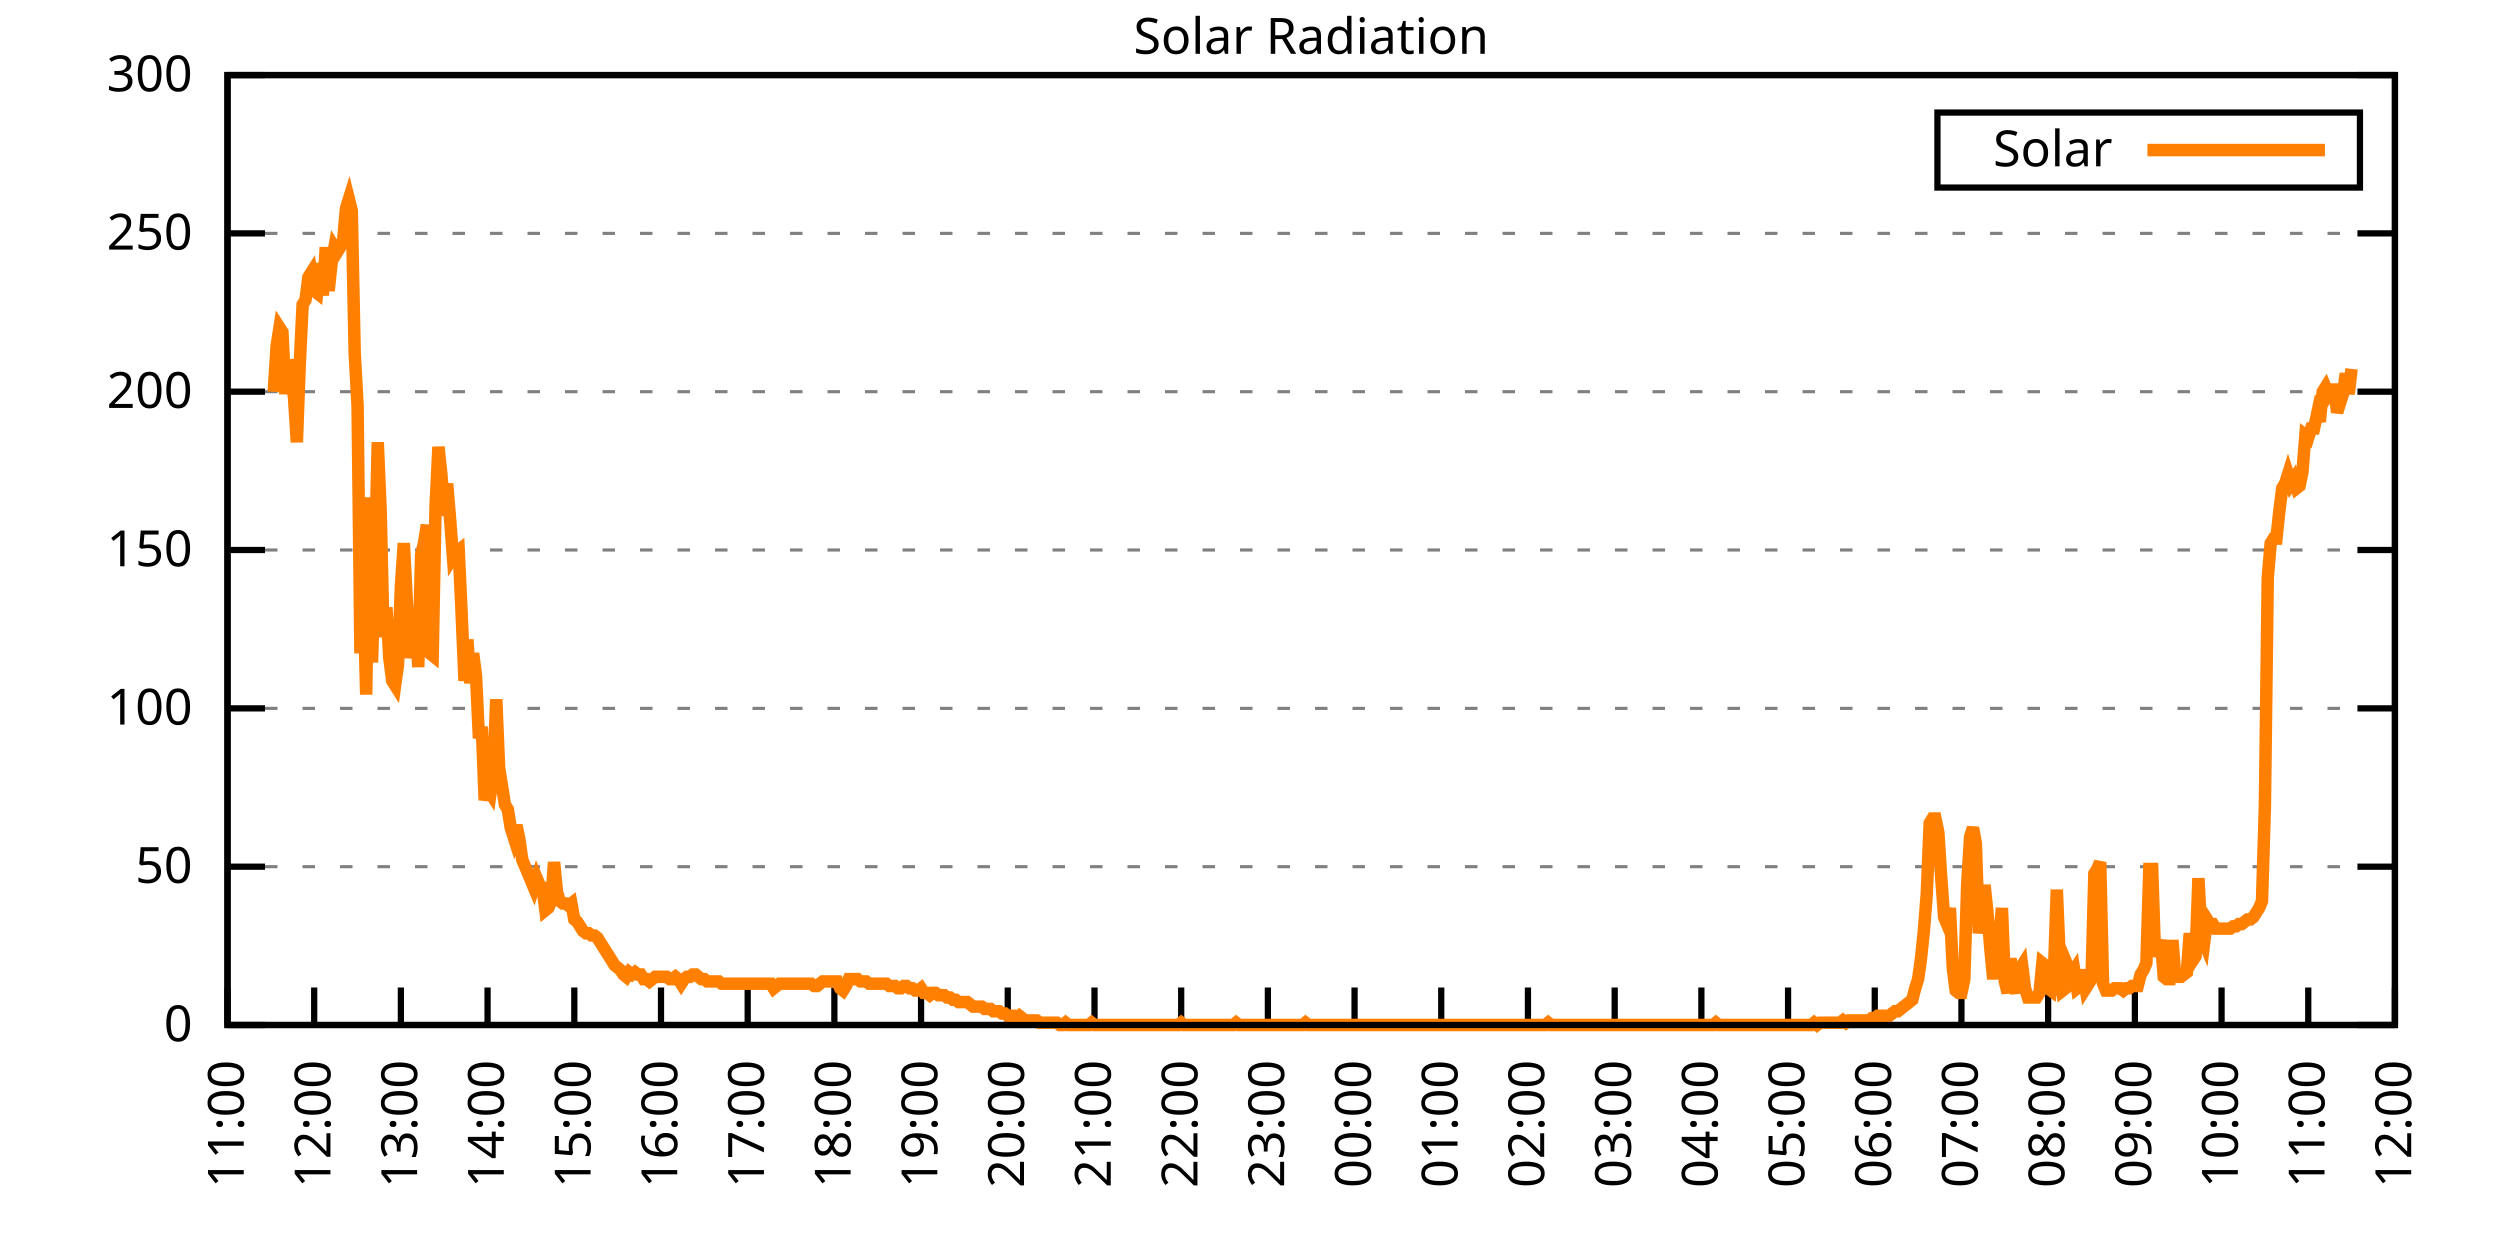
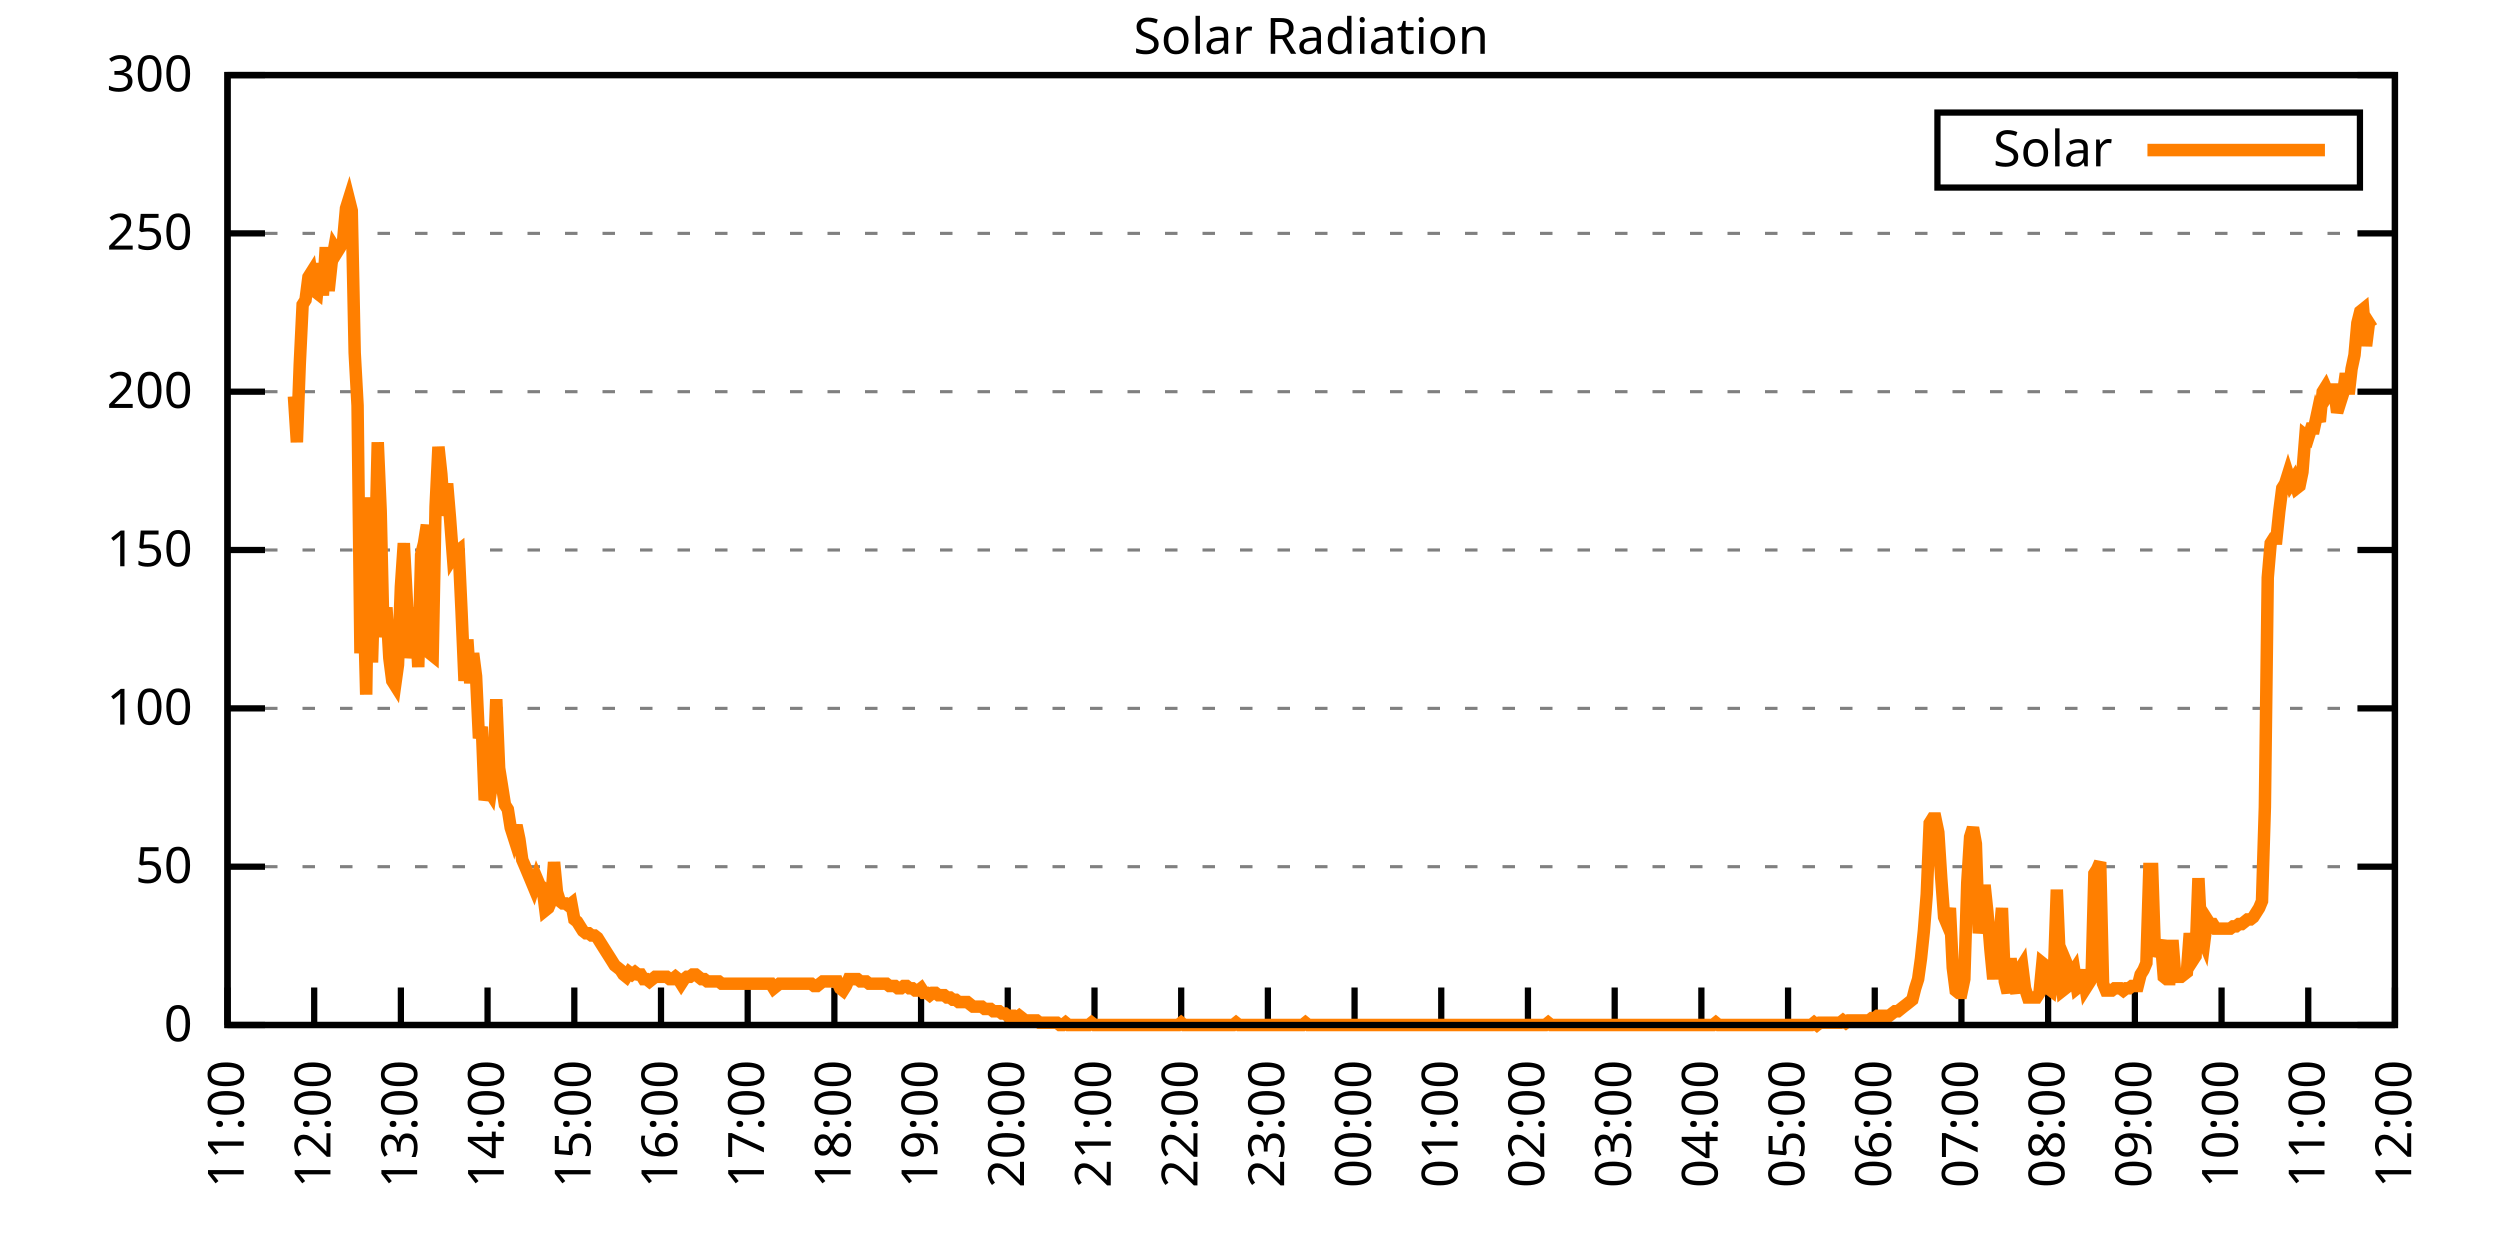
<svg xmlns="http://www.w3.org/2000/svg" xmlns:xlink="http://www.w3.org/1999/xlink" width="400" height="200" viewBox="0 0 400 200">
  <g id="gnuplot_canvas">
    <rect x="0" y="0" width="400" height="200" fill="none" />
    <defs>
      <circle id="gpDot" r="0.5" stroke-width="0.5" stroke="currentColor" />
      <path id="gpPt0" stroke-width="0.333" stroke="currentColor" d="M-1,0 h2 M0,-1 v2" />
      <path id="gpPt1" stroke-width="0.333" stroke="currentColor" d="M-1,-1 L1,1 M1,-1 L-1,1" />
      <path id="gpPt2" stroke-width="0.333" stroke="currentColor" d="M-1,0 L1,0 M0,-1 L0,1 M-1,-1 L1,1 M-1,1 L1,-1" />
      <rect id="gpPt3" stroke-width="0.333" stroke="currentColor" x="-1" y="-1" width="2" height="2" />
      <rect id="gpPt4" stroke-width="0.333" stroke="currentColor" fill="currentColor" x="-1" y="-1" width="2" height="2" />
      <circle id="gpPt5" stroke-width="0.333" stroke="currentColor" cx="0" cy="0" r="1" />
      <use xlink:href="#gpPt5" id="gpPt6" fill="currentColor" stroke="none" />
      <path id="gpPt7" stroke-width="0.333" stroke="currentColor" d="M0,-1.33 L-1.33,0.67 L1.33,0.67 z" />
      <use xlink:href="#gpPt7" id="gpPt8" fill="currentColor" stroke="none" />
      <use xlink:href="#gpPt7" id="gpPt9" stroke="currentColor" transform="rotate(180)" />
      <use xlink:href="#gpPt9" id="gpPt10" fill="currentColor" stroke="none" />
      <use xlink:href="#gpPt3" id="gpPt11" stroke="currentColor" transform="rotate(45)" />
      <use xlink:href="#gpPt11" id="gpPt12" fill="currentColor" stroke="none" />
      <path id="gpPt13" stroke-width="0.333" stroke="currentColor" d="M0,1.330 L1.265,0.411 L0.782,-1.067 L-0.782,-1.076 L-1.265,0.411 z" />
      <use xlink:href="#gpPt13" id="gpPt14" fill="currentColor" stroke="none" />
      <filter id="textbox" filterUnits="objectBoundingBox" x="0" y="0" height="1" width="1">
        <feFlood flood-color="white" flood-opacity="1" result="bgnd" />
        <feComposite in="SourceGraphic" in2="bgnd" operator="atop" />
      </filter>
      <filter id="greybox" filterUnits="objectBoundingBox" x="0" y="0" height="1" width="1">
        <feFlood flood-color="lightgrey" flood-opacity="1" result="grey" />
        <feComposite in="SourceGraphic" in2="grey" operator="atop" />
      </filter>
    </defs>
    <g fill="none" color="white" stroke="currentColor" stroke-width="1.00" stroke-linecap="butt" stroke-linejoin="miter">
</g>
    <g fill="none" color="black" stroke="currentColor" stroke-width="1.00" stroke-linecap="butt" stroke-linejoin="miter">
      <g stroke="none" shape-rendering="crispEdges">
        <polygon fill="rgb(255, 255, 255)" points="36.40,164.00 383.18,164.00 383.18,12.02 36.40,12.02 " />
      </g>
    </g>
    <g fill="none" color="black" stroke="currentColor" stroke-width="1.00" stroke-linecap="butt" stroke-linejoin="miter">
</g>
    <g fill="none" color="black" stroke="black" stroke-width="0.50" stroke-linecap="butt" stroke-linejoin="miter">
</g>
    <g fill="none" color="gray" stroke="currentColor" stroke-width="0.50" stroke-linecap="butt" stroke-linejoin="miter">
      <path stroke="gray" stroke-dasharray="2,4" class="gridline" d="M36.40,164.00 L383.19,164.00  " />
    </g>
    <g fill="none" color="gray" stroke="gray" stroke-width="1.00" stroke-linecap="butt" stroke-linejoin="miter">
</g>
    <g fill="none" color="black" stroke="currentColor" stroke-width="1.00" stroke-linecap="butt" stroke-linejoin="miter">
      <path stroke="black" d="M36.40,164.00 L42.40,164.00 M383.19,164.00 L377.19,164.00  " />
      <g transform="translate(30.80,166.60)" stroke="none" fill="black" font-family="Sans" font-size="8.00" text-anchor="end">
        <text>
          <tspan font-family="Sans"> 0</tspan>
        </text>
      </g>
    </g>
    <g fill="none" color="black" stroke="currentColor" stroke-width="1.00" stroke-linecap="butt" stroke-linejoin="miter">
</g>
    <g fill="none" color="black" stroke="black" stroke-width="0.50" stroke-linecap="butt" stroke-linejoin="miter">
</g>
    <g fill="none" color="gray" stroke="currentColor" stroke-width="0.50" stroke-linecap="butt" stroke-linejoin="miter">
      <path stroke="gray" stroke-dasharray="2,4" class="gridline" d="M36.40,138.67 L383.19,138.67  " />
    </g>
    <g fill="none" color="gray" stroke="gray" stroke-width="1.00" stroke-linecap="butt" stroke-linejoin="miter">
</g>
    <g fill="none" color="black" stroke="currentColor" stroke-width="1.00" stroke-linecap="butt" stroke-linejoin="miter">
      <path stroke="black" d="M36.40,138.67 L42.40,138.67 M383.19,138.67 L377.19,138.67  " />
      <g transform="translate(30.80,141.27)" stroke="none" fill="black" font-family="Sans" font-size="8.00" text-anchor="end">
        <text>
          <tspan font-family="Sans"> 50</tspan>
        </text>
      </g>
    </g>
    <g fill="none" color="black" stroke="currentColor" stroke-width="1.00" stroke-linecap="butt" stroke-linejoin="miter">
</g>
    <g fill="none" color="black" stroke="black" stroke-width="0.50" stroke-linecap="butt" stroke-linejoin="miter">
</g>
    <g fill="none" color="gray" stroke="currentColor" stroke-width="0.50" stroke-linecap="butt" stroke-linejoin="miter">
      <path stroke="gray" stroke-dasharray="2,4" class="gridline" d="M36.40,113.34 L383.19,113.34  " />
    </g>
    <g fill="none" color="gray" stroke="gray" stroke-width="1.00" stroke-linecap="butt" stroke-linejoin="miter">
</g>
    <g fill="none" color="black" stroke="currentColor" stroke-width="1.00" stroke-linecap="butt" stroke-linejoin="miter">
      <path stroke="black" d="M36.40,113.34 L42.40,113.34 M383.19,113.34 L377.19,113.34  " />
      <g transform="translate(30.80,115.94)" stroke="none" fill="black" font-family="Sans" font-size="8.00" text-anchor="end">
        <text>
          <tspan font-family="Sans"> 100</tspan>
        </text>
      </g>
    </g>
    <g fill="none" color="black" stroke="currentColor" stroke-width="1.00" stroke-linecap="butt" stroke-linejoin="miter">
</g>
    <g fill="none" color="black" stroke="black" stroke-width="0.50" stroke-linecap="butt" stroke-linejoin="miter">
</g>
    <g fill="none" color="gray" stroke="currentColor" stroke-width="0.50" stroke-linecap="butt" stroke-linejoin="miter">
      <path stroke="gray" stroke-dasharray="2,4" class="gridline" d="M36.40,88.00 L383.19,88.00  " />
    </g>
    <g fill="none" color="gray" stroke="gray" stroke-width="1.00" stroke-linecap="butt" stroke-linejoin="miter">
</g>
    <g fill="none" color="black" stroke="currentColor" stroke-width="1.00" stroke-linecap="butt" stroke-linejoin="miter">
      <path stroke="black" d="M36.40,88.00 L42.40,88.00 M383.19,88.00 L377.19,88.00  " />
      <g transform="translate(30.80,90.60)" stroke="none" fill="black" font-family="Sans" font-size="8.00" text-anchor="end">
        <text>
          <tspan font-family="Sans"> 150</tspan>
        </text>
      </g>
    </g>
    <g fill="none" color="black" stroke="currentColor" stroke-width="1.00" stroke-linecap="butt" stroke-linejoin="miter">
</g>
    <g fill="none" color="black" stroke="black" stroke-width="0.50" stroke-linecap="butt" stroke-linejoin="miter">
</g>
    <g fill="none" color="gray" stroke="currentColor" stroke-width="0.50" stroke-linecap="butt" stroke-linejoin="miter">
      <path stroke="gray" stroke-dasharray="2,4" class="gridline" d="M36.40,62.67 L383.19,62.67  " />
    </g>
    <g fill="none" color="gray" stroke="gray" stroke-width="1.00" stroke-linecap="butt" stroke-linejoin="miter">
</g>
    <g fill="none" color="black" stroke="currentColor" stroke-width="1.00" stroke-linecap="butt" stroke-linejoin="miter">
      <path stroke="black" d="M36.40,62.67 L42.40,62.67 M383.19,62.67 L377.19,62.67  " />
      <g transform="translate(30.80,65.27)" stroke="none" fill="black" font-family="Sans" font-size="8.00" text-anchor="end">
        <text>
          <tspan font-family="Sans"> 200</tspan>
        </text>
      </g>
    </g>
    <g fill="none" color="black" stroke="currentColor" stroke-width="1.00" stroke-linecap="butt" stroke-linejoin="miter">
</g>
    <g fill="none" color="black" stroke="black" stroke-width="0.50" stroke-linecap="butt" stroke-linejoin="miter">
</g>
    <g fill="none" color="gray" stroke="currentColor" stroke-width="0.50" stroke-linecap="butt" stroke-linejoin="miter">
      <path stroke="gray" stroke-dasharray="2,4" class="gridline" d="M36.40,37.34 L383.19,37.34  " />
    </g>
    <g fill="none" color="gray" stroke="gray" stroke-width="1.00" stroke-linecap="butt" stroke-linejoin="miter">
</g>
    <g fill="none" color="black" stroke="currentColor" stroke-width="1.00" stroke-linecap="butt" stroke-linejoin="miter">
      <path stroke="black" d="M36.40,37.34 L42.40,37.34 M383.19,37.34 L377.19,37.34  " />
      <g transform="translate(30.80,39.94)" stroke="none" fill="black" font-family="Sans" font-size="8.00" text-anchor="end">
        <text>
          <tspan font-family="Sans"> 250</tspan>
        </text>
      </g>
    </g>
    <g fill="none" color="black" stroke="currentColor" stroke-width="1.00" stroke-linecap="butt" stroke-linejoin="miter">
</g>
    <g fill="none" color="black" stroke="black" stroke-width="0.50" stroke-linecap="butt" stroke-linejoin="miter">
</g>
    <g fill="none" color="gray" stroke="currentColor" stroke-width="0.50" stroke-linecap="butt" stroke-linejoin="miter">
      <path stroke="gray" stroke-dasharray="2,4" class="gridline" d="M36.40,12.01 L383.19,12.01  " />
    </g>
    <g fill="none" color="gray" stroke="gray" stroke-width="1.00" stroke-linecap="butt" stroke-linejoin="miter">
</g>
    <g fill="none" color="black" stroke="currentColor" stroke-width="1.00" stroke-linecap="butt" stroke-linejoin="miter">
      <path stroke="black" d="M36.40,12.01 L42.40,12.01 M383.19,12.01 L377.19,12.01  " />
      <g transform="translate(30.80,14.61)" stroke="none" fill="black" font-family="Sans" font-size="8.00" text-anchor="end">
        <text>
          <tspan font-family="Sans"> 300</tspan>
        </text>
      </g>
    </g>
    <g fill="none" color="black" stroke="currentColor" stroke-width="1.00" stroke-linecap="butt" stroke-linejoin="miter">
      <path stroke="black" d="M36.40,164.00 L36.40,158.00  " />
      <g transform="translate(39.00,169.60) rotate(270.00)" stroke="none" fill="black" font-family="Sans" font-size="8.00" text-anchor="end">
        <text>
          <tspan font-family="Sans">11:00</tspan>
        </text>
      </g>
    </g>
    <g fill="none" color="black" stroke="currentColor" stroke-width="1.00" stroke-linecap="butt" stroke-linejoin="miter">
      <path stroke="black" d="M50.27,164.00 L50.27,158.00  " />
      <g transform="translate(52.87,169.60) rotate(270.00)" stroke="none" fill="black" font-family="Sans" font-size="8.00" text-anchor="end">
        <text>
          <tspan font-family="Sans">12:00</tspan>
        </text>
      </g>
    </g>
    <g fill="none" color="black" stroke="currentColor" stroke-width="1.00" stroke-linecap="butt" stroke-linejoin="miter">
      <path stroke="black" d="M64.14,164.00 L64.14,158.00  " />
      <g transform="translate(66.74,169.60) rotate(270.00)" stroke="none" fill="black" font-family="Sans" font-size="8.00" text-anchor="end">
        <text>
          <tspan font-family="Sans">13:00</tspan>
        </text>
      </g>
    </g>
    <g fill="none" color="black" stroke="currentColor" stroke-width="1.00" stroke-linecap="butt" stroke-linejoin="miter">
      <path stroke="black" d="M78.01,164.00 L78.01,158.00  " />
      <g transform="translate(80.61,169.60) rotate(270.00)" stroke="none" fill="black" font-family="Sans" font-size="8.00" text-anchor="end">
        <text>
          <tspan font-family="Sans">14:00</tspan>
        </text>
      </g>
    </g>
    <g fill="none" color="black" stroke="currentColor" stroke-width="1.00" stroke-linecap="butt" stroke-linejoin="miter">
      <path stroke="black" d="M91.89,164.00 L91.89,158.00  " />
      <g transform="translate(94.49,169.60) rotate(270.00)" stroke="none" fill="black" font-family="Sans" font-size="8.00" text-anchor="end">
        <text>
          <tspan font-family="Sans">15:00</tspan>
        </text>
      </g>
    </g>
    <g fill="none" color="black" stroke="currentColor" stroke-width="1.00" stroke-linecap="butt" stroke-linejoin="miter">
      <path stroke="black" d="M105.76,164.00 L105.76,158.00  " />
      <g transform="translate(108.36,169.60) rotate(270.00)" stroke="none" fill="black" font-family="Sans" font-size="8.00" text-anchor="end">
        <text>
          <tspan font-family="Sans">16:00</tspan>
        </text>
      </g>
    </g>
    <g fill="none" color="black" stroke="currentColor" stroke-width="1.00" stroke-linecap="butt" stroke-linejoin="miter">
      <path stroke="black" d="M119.63,164.00 L119.63,158.00  " />
      <g transform="translate(122.23,169.60) rotate(270.00)" stroke="none" fill="black" font-family="Sans" font-size="8.00" text-anchor="end">
        <text>
          <tspan font-family="Sans">17:00</tspan>
        </text>
      </g>
    </g>
    <g fill="none" color="black" stroke="currentColor" stroke-width="1.00" stroke-linecap="butt" stroke-linejoin="miter">
      <path stroke="black" d="M133.50,164.00 L133.50,158.00  " />
      <g transform="translate(136.10,169.60) rotate(270.00)" stroke="none" fill="black" font-family="Sans" font-size="8.00" text-anchor="end">
        <text>
          <tspan font-family="Sans">18:00</tspan>
        </text>
      </g>
    </g>
    <g fill="none" color="black" stroke="currentColor" stroke-width="1.00" stroke-linecap="butt" stroke-linejoin="miter">
      <path stroke="black" d="M147.37,164.00 L147.37,158.00  " />
      <g transform="translate(149.97,169.60) rotate(270.00)" stroke="none" fill="black" font-family="Sans" font-size="8.00" text-anchor="end">
        <text>
          <tspan font-family="Sans">19:00</tspan>
        </text>
      </g>
    </g>
    <g fill="none" color="black" stroke="currentColor" stroke-width="1.00" stroke-linecap="butt" stroke-linejoin="miter">
      <path stroke="black" d="M161.24,164.00 L161.24,158.00  " />
      <g transform="translate(163.84,169.60) rotate(270.00)" stroke="none" fill="black" font-family="Sans" font-size="8.00" text-anchor="end">
        <text>
          <tspan font-family="Sans">20:00</tspan>
        </text>
      </g>
    </g>
    <g fill="none" color="black" stroke="currentColor" stroke-width="1.00" stroke-linecap="butt" stroke-linejoin="miter">
      <path stroke="black" d="M175.12,164.00 L175.12,158.00  " />
      <g transform="translate(177.72,169.60) rotate(270.00)" stroke="none" fill="black" font-family="Sans" font-size="8.00" text-anchor="end">
        <text>
          <tspan font-family="Sans">21:00</tspan>
        </text>
      </g>
    </g>
    <g fill="none" color="black" stroke="currentColor" stroke-width="1.00" stroke-linecap="butt" stroke-linejoin="miter">
      <path stroke="black" d="M188.99,164.00 L188.99,158.00  " />
      <g transform="translate(191.59,169.60) rotate(270.00)" stroke="none" fill="black" font-family="Sans" font-size="8.00" text-anchor="end">
        <text>
          <tspan font-family="Sans">22:00</tspan>
        </text>
      </g>
    </g>
    <g fill="none" color="black" stroke="currentColor" stroke-width="1.00" stroke-linecap="butt" stroke-linejoin="miter">
      <path stroke="black" d="M202.86,164.00 L202.86,158.00  " />
      <g transform="translate(205.46,169.60) rotate(270.00)" stroke="none" fill="black" font-family="Sans" font-size="8.00" text-anchor="end">
        <text>
          <tspan font-family="Sans">23:00</tspan>
        </text>
      </g>
    </g>
    <g fill="none" color="black" stroke="currentColor" stroke-width="1.00" stroke-linecap="butt" stroke-linejoin="miter">
      <path stroke="black" d="M216.73,164.00 L216.73,158.00  " />
      <g transform="translate(219.33,169.60) rotate(270.00)" stroke="none" fill="black" font-family="Sans" font-size="8.00" text-anchor="end">
        <text>
          <tspan font-family="Sans">00:00</tspan>
        </text>
      </g>
    </g>
    <g fill="none" color="black" stroke="currentColor" stroke-width="1.00" stroke-linecap="butt" stroke-linejoin="miter">
      <path stroke="black" d="M230.60,164.00 L230.60,158.00  " />
      <g transform="translate(233.20,169.60) rotate(270.00)" stroke="none" fill="black" font-family="Sans" font-size="8.00" text-anchor="end">
        <text>
          <tspan font-family="Sans">01:00</tspan>
        </text>
      </g>
    </g>
    <g fill="none" color="black" stroke="currentColor" stroke-width="1.00" stroke-linecap="butt" stroke-linejoin="miter">
      <path stroke="black" d="M244.47,164.00 L244.47,158.00  " />
      <g transform="translate(247.07,169.60) rotate(270.00)" stroke="none" fill="black" font-family="Sans" font-size="8.00" text-anchor="end">
        <text>
          <tspan font-family="Sans">02:00</tspan>
        </text>
      </g>
    </g>
    <g fill="none" color="black" stroke="currentColor" stroke-width="1.00" stroke-linecap="butt" stroke-linejoin="miter">
      <path stroke="black" d="M258.35,164.00 L258.35,158.00  " />
      <g transform="translate(260.95,169.60) rotate(270.00)" stroke="none" fill="black" font-family="Sans" font-size="8.00" text-anchor="end">
        <text>
          <tspan font-family="Sans">03:00</tspan>
        </text>
      </g>
    </g>
    <g fill="none" color="black" stroke="currentColor" stroke-width="1.00" stroke-linecap="butt" stroke-linejoin="miter">
      <path stroke="black" d="M272.22,164.00 L272.22,158.00  " />
      <g transform="translate(274.82,169.60) rotate(270.00)" stroke="none" fill="black" font-family="Sans" font-size="8.00" text-anchor="end">
        <text>
          <tspan font-family="Sans">04:00</tspan>
        </text>
      </g>
    </g>
    <g fill="none" color="black" stroke="currentColor" stroke-width="1.00" stroke-linecap="butt" stroke-linejoin="miter">
      <path stroke="black" d="M286.09,164.00 L286.09,158.00  " />
      <g transform="translate(288.69,169.60) rotate(270.00)" stroke="none" fill="black" font-family="Sans" font-size="8.00" text-anchor="end">
        <text>
          <tspan font-family="Sans">05:00</tspan>
        </text>
      </g>
    </g>
    <g fill="none" color="black" stroke="currentColor" stroke-width="1.00" stroke-linecap="butt" stroke-linejoin="miter">
      <path stroke="black" d="M299.96,164.00 L299.96,158.00  " />
      <g transform="translate(302.56,169.60) rotate(270.00)" stroke="none" fill="black" font-family="Sans" font-size="8.00" text-anchor="end">
        <text>
          <tspan font-family="Sans">06:00</tspan>
        </text>
      </g>
    </g>
    <g fill="none" color="black" stroke="currentColor" stroke-width="1.00" stroke-linecap="butt" stroke-linejoin="miter">
      <path stroke="black" d="M313.83,164.00 L313.83,158.00  " />
      <g transform="translate(316.43,169.60) rotate(270.00)" stroke="none" fill="black" font-family="Sans" font-size="8.00" text-anchor="end">
        <text>
          <tspan font-family="Sans">07:00</tspan>
        </text>
      </g>
    </g>
    <g fill="none" color="black" stroke="currentColor" stroke-width="1.00" stroke-linecap="butt" stroke-linejoin="miter">
      <path stroke="black" d="M327.70,164.00 L327.70,158.00  " />
      <g transform="translate(330.30,169.60) rotate(270.00)" stroke="none" fill="black" font-family="Sans" font-size="8.00" text-anchor="end">
        <text>
          <tspan font-family="Sans">08:00</tspan>
        </text>
      </g>
    </g>
    <g fill="none" color="black" stroke="currentColor" stroke-width="1.00" stroke-linecap="butt" stroke-linejoin="miter">
      <path stroke="black" d="M341.58,164.00 L341.58,158.00  " />
      <g transform="translate(344.18,169.60) rotate(270.00)" stroke="none" fill="black" font-family="Sans" font-size="8.00" text-anchor="end">
        <text>
          <tspan font-family="Sans">09:00</tspan>
        </text>
      </g>
    </g>
    <g fill="none" color="black" stroke="currentColor" stroke-width="1.00" stroke-linecap="butt" stroke-linejoin="miter">
      <path stroke="black" d="M355.45,164.00 L355.45,158.00  " />
      <g transform="translate(358.05,169.60) rotate(270.00)" stroke="none" fill="black" font-family="Sans" font-size="8.00" text-anchor="end">
        <text>
          <tspan font-family="Sans">10:00</tspan>
        </text>
      </g>
    </g>
    <g fill="none" color="black" stroke="currentColor" stroke-width="1.00" stroke-linecap="butt" stroke-linejoin="miter">
      <path stroke="black" d="M369.32,164.00 L369.32,158.00  " />
      <g transform="translate(371.92,169.60) rotate(270.00)" stroke="none" fill="black" font-family="Sans" font-size="8.00" text-anchor="end">
        <text>
          <tspan font-family="Sans">11:00</tspan>
        </text>
      </g>
    </g>
    <g fill="none" color="black" stroke="currentColor" stroke-width="1.00" stroke-linecap="butt" stroke-linejoin="miter">
      <path stroke="black" d="M383.19,164.00 L383.19,158.00  " />
      <g transform="translate(385.79,169.60) rotate(270.00)" stroke="none" fill="black" font-family="Sans" font-size="8.00" text-anchor="end">
        <text>
          <tspan font-family="Sans">12:00</tspan>
        </text>
      </g>
    </g>
    <g fill="none" color="black" stroke="currentColor" stroke-width="1.00" stroke-linecap="butt" stroke-linejoin="miter">
</g>
    <g fill="none" color="black" stroke="currentColor" stroke-width="1.00" stroke-linecap="butt" stroke-linejoin="miter">
      <path stroke="black" d="M36.40,12.01 L36.40,164.00 L383.19,164.00 L383.19,12.01 L36.40,12.01 Z  " />
    </g>
    <g fill="none" color="black" stroke="currentColor" stroke-width="1.00" stroke-linecap="butt" stroke-linejoin="miter">
</g>
    <g fill="none" color="black" stroke="currentColor" stroke-width="1.00" stroke-linecap="butt" stroke-linejoin="miter">
      <path stroke="black" d="M309.99,30.01 L309.99,18.01 L377.59,18.01 L377.59,30.01 L309.99,30.01 Z  " />
    </g>
    <g id="Solar_Radiation_plot_1">
      <g fill="none" color="white" stroke="black" stroke-width="2.00" stroke-linecap="butt" stroke-linejoin="miter">
</g>
      <g fill="none" color="black" stroke="currentColor" stroke-width="2.00" stroke-linecap="butt" stroke-linejoin="miter">
        <g transform="translate(337.99,26.61)" stroke="none" fill="black" font-family="Sans" font-size="8.00" text-anchor="end">
          <text>
            <tspan font-family="Sans">Solar</tspan>
          </text>
        </g>
      </g>
      <g fill="none" color="black" stroke="currentColor" stroke-width="2.00" stroke-linecap="butt" stroke-linejoin="miter">
-         <path stroke="rgb(255, 127,   0)" d="M343.59,24.01 L371.99,24.01 M43.80,62.69 L44.26,55.35 L44.72,52.41 L45.19,53.14 L45.65,63.05 L46.11,57.55   L46.57,60.85 L47.03,63.42 L47.50,70.76 L47.96,58.28 L48.42,48.74 L48.88,48.00 L49.35,44.33 L49.81,43.60   L50.27,46.54 L50.73,46.90 L51.20,42.13 L51.66,47.27 L52.12,39.56 L52.58,46.54 L53.05,42.13 L53.51,39.56   L53.97,40.30 L54.43,39.56 L54.90,38.46 L55.36,33.32 L55.82,31.85 L56.28,33.69 L56.75,56.45 L57.21,64.89   L57.67,104.53 L58.13,93.52 L58.59,111.14 L59.06,79.57 L59.52,106.00 L59.98,90.59 L60.44,70.76 L60.91,81.78   L61.37,101.96 L61.83,97.19 L62.29,105.27 L62.76,108.94 L63.22,109.67 L63.68,106.37 L64.14,93.89 L64.61,86.91   L65.07,95.72 L65.53,105.27 L65.99,102.33 L66.46,97.19 L66.92,106.74 L67.38,88.75 L67.84,86.91 L68.30,83.98   L68.77,104.53 L69.23,104.90 L69.69,81.04 L70.15,71.50 L70.62,75.90 L71.08,82.51 L71.54,77.37 L72.00,82.88   L72.47,89.12 L72.93,88.38 L73.39,88.02 L73.85,97.93 L74.32,108.94 L74.78,102.33 L75.24,109.31 L75.70,104.53   L76.17,108.20 L76.63,118.12 L77.09,116.28 L77.55,128.03 L78.01,126.19 L78.48,126.93 L78.94,123.62 L79.40,111.88   L79.86,122.89 L80.33,125.82 L80.79,128.76 L81.25,129.49 L81.71,132.43 L82.18,133.90 L82.64,132.06 L83.10,134.27   L83.56,137.57 L84.03,138.67 L84.49,139.77 L84.95,140.87 L85.41,141.98 L85.88,140.51 L86.34,141.61 L86.80,141.98   L87.26,145.65 L87.72,145.28 L88.19,144.18 L88.65,137.94 L89.11,142.71 L89.57,144.18 L90.04,144.55 L90.50,144.55   L90.96,144.91 L91.42,144.55 L91.89,147.11 L92.35,147.48 L92.81,148.22 L93.27,148.95 L93.74,149.32 L94.20,149.32   L94.66,149.68 L95.12,149.68 L95.59,150.05 L96.05,150.79 L96.51,151.52 L96.97,152.25 L97.44,152.99 L97.90,153.72   L98.36,154.46 L98.82,154.82 L99.28,155.19 L99.75,155.92 L100.21,156.29 L100.67,155.56 L101.13,155.92 L101.60,155.56   L102.06,155.92 L102.52,155.92 L102.98,156.66 L103.45,156.66 L103.91,157.03 L104.37,156.66 L104.83,156.29 L105.30,156.29   L105.76,156.29 L106.22,156.29 L106.68,156.29 L107.15,156.66 L107.61,156.66 L108.07,156.29 L108.53,156.66 L108.99,157.39   L109.46,156.66 L109.92,156.29 L110.38,156.29 L110.84,155.92 L111.31,155.92 L111.77,156.29 L112.23,156.66 L112.69,156.66   L113.16,157.03 L113.62,157.03 L114.08,157.03 L114.54,157.03 L115.01,157.03 L115.47,157.39 L115.93,157.39 L116.39,157.39   L116.86,157.39 L117.32,157.39 L117.78,157.39 L118.24,157.39 L118.70,157.39 L119.17,157.39 L119.63,157.39 L120.09,157.39   L120.55,157.39 L121.02,157.39 L121.48,157.39 L121.94,157.39 L122.40,157.39 L122.87,157.39 L123.33,157.39 L123.79,158.13   L124.25,157.76 L124.72,157.39 L125.18,157.39 L125.64,157.39 L126.10,157.39 L126.57,157.39 L127.03,157.39 L127.49,157.39   L127.95,157.39 L128.41,157.39 L128.88,157.39 L129.34,157.39 L129.80,157.39 L130.26,157.76 L130.73,157.76 L131.19,157.39   L131.65,157.03 L132.11,157.03 L132.58,157.03 L133.04,157.03 L133.50,157.03 L133.96,157.03 L134.43,158.13 L134.89,158.49   L135.35,157.76 L135.81,156.66 L136.28,156.66 L136.74,156.66 L137.20,156.66 L137.66,157.03 L138.13,157.03 L138.59,157.03   L139.05,157.39 L139.51,157.39 L139.97,157.39 L140.44,157.39 L140.90,157.39 L141.36,157.39 L141.82,157.39 L142.29,157.76   L142.75,157.76 L143.21,157.76 L143.67,158.13 L144.14,158.13 L144.60,157.76 L145.06,157.76 L145.52,158.13 L145.99,158.13   L146.45,158.49 L146.91,158.49 L147.37,158.13 L147.84,158.86 L148.30,158.86 L148.76,159.23 L149.22,158.86 L149.68,158.86   L150.15,159.23 L150.61,159.23 L151.07,159.23 L151.53,159.60 L152.00,159.60 L152.46,159.96 L152.92,159.96 L153.38,160.33   L153.85,160.33 L154.31,160.33 L154.77,160.33 L155.23,160.70 L155.70,161.06 L156.16,161.06 L156.62,161.06 L157.08,161.06   L157.55,161.43 L158.01,161.43 L158.47,161.43 L158.93,161.80 L159.39,161.80 L159.86,161.80 L160.32,162.16 L160.78,162.16   L161.24,162.53 L161.71,162.53 L162.17,162.53 L162.63,162.90 L163.09,162.53 L163.56,162.90 L164.02,163.27 L164.48,163.27   L164.94,163.27 L165.41,163.27 L165.87,163.27 L166.33,163.63 L166.79,163.63 L167.26,163.63 L167.72,163.63 L168.18,163.63   L168.64,163.63 L169.10,163.63 L169.57,164.00 L170.03,164.00 L170.49,163.63 L170.95,164.00 L171.42,164.00 L171.88,164.00   L172.34,164.00 L172.80,164.00 L173.27,164.00 L173.73,164.00 L174.19,164.00 L174.65,163.63 L175.12,164.00 L175.58,164.00   L176.04,164.00 L176.50,164.00 L176.97,164.00 L177.43,164.00 L177.89,164.00 L178.35,164.00 L178.82,164.00 L179.28,164.00   L179.74,164.00 L180.20,164.00 L180.66,164.00 L181.13,164.00 L181.59,164.00 L182.05,164.00 L182.51,164.00 L182.98,164.00   L183.44,164.00 L183.90,164.00 L184.36,164.00 L184.83,164.00 L185.29,164.00 L185.75,164.00 L186.21,164.00 L186.68,164.00   L187.14,164.00 L187.60,164.00 L188.06,164.00 L188.53,164.00 L188.99,163.63 L189.45,164.00 L189.91,164.00 L190.37,164.00   L190.84,164.00 L191.30,164.00 L191.76,164.00 L192.22,164.00 L192.69,164.00 L193.15,164.00 L193.61,164.00 L194.07,164.00   L194.54,164.00 L195.00,164.00 L195.46,164.00 L195.92,164.00 L196.39,164.00 L196.85,164.00 L197.31,164.00 L197.77,163.63   L198.24,164.00 L198.70,164.00 L199.16,164.00 L199.62,164.00 L200.08,164.00 L200.55,164.00 L201.01,164.00 L201.47,164.00   L201.93,164.00 L202.40,164.00 L202.86,164.00 L203.32,164.00 L203.78,164.00 L204.25,164.00 L204.71,164.00 L205.17,164.00   L205.63,164.00 L206.10,164.00 L206.56,164.00 L207.02,164.00 L207.48,164.00 L207.95,164.00 L208.41,164.00 L208.87,163.63   L209.33,164.00 L209.80,164.00 L210.26,164.00 L210.72,164.00 L211.18,164.00 L211.64,164.00 L212.11,164.00 L212.57,164.00   L213.03,164.00 L213.49,164.00 L213.96,164.00 L214.42,164.00 L214.88,164.00 L215.34,164.00 L215.81,164.00 L216.27,164.00   L216.73,164.00 L217.19,164.00 L217.66,164.00 L218.12,164.00 L218.58,164.00 L219.04,164.00 L219.51,164.00 L219.97,164.00   L220.43,164.00 L220.89,164.00 L221.35,164.00 L221.82,164.00 L222.28,164.00 L222.74,164.00 L223.20,164.00 L223.67,164.00   L224.13,164.00 L224.59,164.00 L225.05,164.00 L225.52,164.00 L225.98,164.00 L226.44,164.00 L226.90,164.00 L227.37,164.00   L227.83,164.00 L228.29,164.00 L228.75,164.00 L229.22,164.00 L229.68,164.00 L230.14,164.00 L230.60,164.00 L231.06,164.00   L231.53,164.00 L231.99,164.00 L232.45,164.00 L232.91,164.00 L233.38,164.00 L233.84,164.00 L234.30,164.00 L234.76,164.00   L235.23,164.00 L235.69,164.00 L236.15,164.00 L236.61,164.00 L237.08,164.00 L237.54,164.00 L238.00,164.00 L238.46,164.00   L238.93,164.00 L239.39,164.00 L239.85,164.00 L240.31,164.00 L240.77,164.00 L241.24,164.00 L241.70,164.00 L242.16,164.00   L242.62,164.00 L243.09,164.00 L243.55,164.00 L244.01,164.00 L244.47,164.00 L244.94,164.00 L245.40,164.00 L245.86,164.00   L246.32,164.00 L246.79,164.00 L247.25,164.00 L247.71,163.63 L248.17,164.00 L248.64,164.00 L249.10,164.00 L249.56,164.00   L250.02,164.00 L250.49,164.00 L250.95,164.00 L251.41,164.00 L251.87,164.00 L252.33,164.00 L252.80,164.00 L253.26,164.00   L253.72,164.00 L254.18,164.00 L254.65,164.00 L255.11,164.00 L255.57,164.00 L256.03,164.00 L256.50,164.00 L256.96,164.00   L257.42,164.00 L257.88,164.00 L258.35,164.00 L258.81,164.00 L259.27,164.00 L259.73,164.00 L260.20,164.00 L260.66,164.00   L261.12,164.00 L261.58,164.00 L262.04,164.00 L262.51,164.00 L262.97,164.00 L263.43,164.00 L263.89,164.00 L264.36,164.00   L264.82,164.00 L265.28,164.00 L265.74,164.00 L266.21,164.00 L266.67,164.00 L267.13,164.00 L267.59,164.00 L268.06,164.00   L268.52,164.00 L268.98,164.00 L269.44,164.00 L269.91,164.00 L270.37,164.00 L270.83,164.00 L271.29,164.00 L271.75,164.00   L272.22,164.00 L272.68,164.00 L273.14,164.00 L273.60,164.00 L274.07,164.00 L274.53,163.63 L274.99,164.00 L275.45,164.00   L275.92,164.00 L276.38,164.00 L276.84,164.00 L277.30,164.00 L277.77,164.00 L278.23,164.00 L278.69,164.00 L279.15,164.00   L279.62,164.00 L280.08,164.00 L280.54,164.00 L281.00,164.00 L281.46,164.00 L281.93,164.00 L282.39,164.00 L282.85,164.00   L283.31,164.00 L283.78,164.00 L284.24,164.00 L284.70,164.00 L285.16,164.00 L285.63,164.00 L286.09,164.00 L286.55,164.00   L287.01,164.00 L287.48,164.00 L287.94,164.00 L288.40,164.00 L288.86,164.00 L289.33,164.00 L289.79,164.00 L290.25,163.63   L290.71,164.00 L291.18,163.63 L291.64,163.63 L292.10,163.63 L292.56,163.63 L293.02,163.63 L293.49,163.63 L293.95,163.63   L294.41,163.63 L294.87,163.27 L295.34,163.63 L295.80,163.27 L296.26,163.27 L296.72,163.27 L297.19,163.27 L297.65,163.27   L298.11,163.27 L298.57,163.27 L299.04,163.27 L299.50,162.90 L299.96,162.90 L300.42,162.53 L300.89,162.53 L301.35,162.53   L301.81,162.53 L302.27,162.53 L302.73,162.16 L303.20,161.80 L303.66,161.80 L304.12,161.43 L304.58,161.06 L305.05,160.70   L305.51,160.33 L305.97,159.96 L306.43,158.13 L306.90,156.66 L307.36,153.35 L307.82,148.95 L308.28,143.08 L308.75,131.70   L309.21,130.96 L309.67,130.96 L310.13,133.17 L310.60,140.51 L311.06,146.75 L311.52,147.85 L311.98,145.28 L312.44,154.82   L312.91,158.49 L313.37,158.86 L313.83,158.86 L314.29,156.66 L314.76,141.24 L315.22,133.90 L315.68,132.43 L316.14,135.00   L316.61,149.32 L317.07,146.01 L317.53,141.61 L317.99,146.01 L318.46,151.89 L318.92,156.66 L319.38,151.52 L319.84,150.79   L320.31,145.28 L320.77,157.03 L321.23,158.86 L321.69,153.35 L322.15,157.39 L322.62,158.86 L323.08,155.19 L323.54,154.46   L324.00,158.13 L324.47,159.60 L324.93,159.60 L325.39,159.60 L325.85,159.60 L326.32,158.86 L326.78,154.09 L327.24,154.46   L327.70,158.13 L328.17,158.49 L328.63,155.56 L329.09,142.34 L329.55,153.35 L330.02,158.49 L330.48,158.13 L330.94,154.82   L331.40,155.92 L331.87,155.19 L332.33,158.13 L332.79,157.76 L333.25,155.19 L333.71,158.13 L334.18,157.39 L334.64,156.66   L335.10,139.77 L335.56,139.04 L336.03,137.94 L336.49,157.39 L336.95,158.49 L337.41,158.49 L337.88,158.49 L338.34,158.13   L338.80,158.13 L339.26,158.13 L339.73,158.49 L340.19,158.13 L340.65,158.13 L341.11,157.76 L341.58,157.76 L342.04,157.76   L342.50,155.92 L342.96,155.19 L343.42,154.09 L343.89,139.04 L344.35,139.04 L344.81,152.99 L345.27,151.89 L345.74,150.42   L346.20,156.29 L346.66,156.66 L347.12,156.66 L347.59,150.42 L348.05,156.29 L348.51,156.29 L348.97,156.29 L349.44,155.92   L349.90,155.56 L350.36,149.32 L350.82,153.72 L351.29,152.99 L351.75,140.51 L352.21,149.68 L352.67,150.79 L353.13,147.11   L353.60,147.85 L354.06,147.85 L354.52,148.58 L354.98,148.58 L355.45,148.58 L355.91,148.58 L356.37,148.58 L356.83,148.58   L357.30,148.22 L357.76,148.22 L358.22,147.85 L358.68,147.85 L359.15,147.48 L359.61,147.11 L360.07,147.11 L360.53,146.75   L361.00,146.01 L361.46,145.28 L361.92,144.18 L362.38,129.13 L362.84,92.42 L363.31,86.91 L363.77,86.18 L364.23,86.18   L364.69,81.78 L365.16,78.10 L365.62,77.37 L366.08,75.90 L366.54,77.37 L367.01,76.64 L367.47,78.10 L367.93,77.74   L368.39,75.53 L368.86,69.66 L369.32,70.03 L369.78,68.56 L370.24,68.56 L370.71,66.36 L371.17,67.46 L371.63,62.69   L372.09,61.95 L372.56,63.05 L373.02,62.32 L373.48,62.32 L373.94,65.99 L374.40,64.52 L374.87,63.05 L375.33,59.75   L375.79,63.05 L376.25,59.02  " />
+         <path stroke="rgb(255, 127,   0)" d="M343.59,24.01 L371.99,24.01 M47.03,63.42 L47.50,70.76 L47.96,58.28 L48.42,48.74 L48.88,48.00 L49.35,44.33   L49.81,43.60 L50.27,46.54 L50.73,46.90 L51.20,42.13 L51.66,47.27 L52.12,39.56 L52.58,46.54 L53.05,42.13   L53.51,39.56 L53.97,40.30 L54.43,39.56 L54.90,38.46 L55.36,33.32 L55.82,31.85 L56.28,33.69 L56.75,56.45   L57.21,64.89 L57.67,104.53 L58.13,93.52 L58.59,111.14 L59.06,79.57 L59.52,106.00 L59.98,90.59 L60.44,70.76   L60.91,81.78 L61.37,101.96 L61.83,97.19 L62.29,105.27 L62.76,108.94 L63.22,109.67 L63.68,106.37 L64.14,93.89   L64.61,86.91 L65.07,95.72 L65.53,105.27 L65.99,102.33 L66.46,97.19 L66.92,106.74 L67.38,88.75 L67.84,86.91   L68.30,83.98 L68.77,104.53 L69.23,104.90 L69.69,81.04 L70.15,71.50 L70.62,75.90 L71.08,82.51 L71.54,77.37   L72.00,82.88 L72.47,89.12 L72.93,88.38 L73.39,88.02 L73.85,97.93 L74.32,108.94 L74.78,102.33 L75.24,109.31   L75.70,104.53 L76.17,108.20 L76.63,118.12 L77.09,116.28 L77.55,128.03 L78.01,126.19 L78.48,126.93 L78.94,123.62   L79.40,111.88 L79.86,122.89 L80.33,125.82 L80.79,128.76 L81.25,129.49 L81.71,132.43 L82.18,133.90 L82.64,132.06   L83.10,134.27 L83.56,137.57 L84.03,138.67 L84.49,139.77 L84.95,140.87 L85.41,141.98 L85.88,140.51 L86.34,141.61   L86.80,141.98 L87.26,145.65 L87.72,145.28 L88.19,144.18 L88.65,137.94 L89.11,142.71 L89.57,144.18 L90.04,144.55   L90.50,144.55 L90.96,144.91 L91.42,144.55 L91.89,147.11 L92.35,147.48 L92.81,148.22 L93.27,148.95 L93.74,149.32   L94.20,149.32 L94.66,149.68 L95.12,149.68 L95.59,150.05 L96.05,150.79 L96.51,151.52 L96.97,152.25 L97.44,152.99   L97.90,153.72 L98.36,154.46 L98.82,154.82 L99.28,155.19 L99.75,155.92 L100.21,156.29 L100.67,155.56 L101.13,155.92   L101.60,155.56 L102.06,155.92 L102.52,155.92 L102.98,156.66 L103.45,156.66 L103.91,157.03 L104.37,156.66 L104.83,156.29   L105.30,156.29 L105.76,156.29 L106.22,156.29 L106.68,156.29 L107.15,156.66 L107.61,156.66 L108.07,156.29 L108.53,156.66   L108.99,157.39 L109.46,156.66 L109.92,156.29 L110.38,156.29 L110.84,155.92 L111.31,155.92 L111.77,156.29 L112.23,156.66   L112.69,156.66 L113.16,157.03 L113.62,157.03 L114.08,157.03 L114.54,157.03 L115.01,157.03 L115.47,157.39 L115.93,157.39   L116.39,157.39 L116.86,157.39 L117.32,157.39 L117.78,157.39 L118.24,157.39 L118.70,157.39 L119.17,157.39 L119.63,157.39   L120.09,157.39 L120.55,157.39 L121.02,157.39 L121.48,157.39 L121.94,157.39 L122.40,157.39 L122.87,157.39 L123.33,157.39   L123.79,158.13 L124.25,157.76 L124.72,157.39 L125.18,157.39 L125.64,157.39 L126.10,157.39 L126.57,157.39 L127.03,157.39   L127.49,157.39 L127.95,157.39 L128.41,157.39 L128.88,157.39 L129.34,157.39 L129.80,157.39 L130.26,157.76 L130.73,157.76   L131.19,157.39 L131.65,157.03 L132.11,157.03 L132.58,157.03 L133.04,157.03 L133.50,157.03 L133.96,157.03 L134.43,158.13   L134.89,158.49 L135.35,157.76 L135.81,156.66 L136.28,156.66 L136.74,156.66 L137.20,156.66 L137.66,157.03 L138.13,157.03   L138.59,157.03 L139.05,157.39 L139.51,157.39 L139.97,157.39 L140.44,157.39 L140.90,157.39 L141.36,157.39 L141.82,157.39   L142.29,157.76 L142.75,157.76 L143.21,157.76 L143.67,158.13 L144.14,158.13 L144.60,157.76 L145.06,157.76 L145.52,158.13   L145.99,158.13 L146.45,158.49 L146.91,158.49 L147.37,158.13 L147.84,158.86 L148.30,158.86 L148.76,159.23 L149.22,158.86   L149.68,158.86 L150.15,159.23 L150.61,159.23 L151.07,159.23 L151.53,159.60 L152.00,159.60 L152.46,159.96 L152.92,159.96   L153.38,160.33 L153.85,160.33 L154.31,160.33 L154.77,160.33 L155.23,160.70 L155.70,161.06 L156.16,161.06 L156.62,161.06   L157.08,161.06 L157.55,161.43 L158.01,161.43 L158.47,161.43 L158.93,161.80 L159.39,161.80 L159.86,161.80 L160.32,162.16   L160.78,162.16 L161.24,162.53 L161.71,162.53 L162.17,162.53 L162.63,162.90 L163.09,162.53 L163.56,162.90 L164.02,163.27   L164.48,163.27 L164.94,163.27 L165.41,163.27 L165.87,163.27 L166.33,163.63 L166.79,163.63 L167.26,163.63 L167.72,163.63   L168.18,163.63 L168.64,163.63 L169.10,163.63 L169.57,164.00 L170.03,164.00 L170.49,163.63 L170.95,164.00 L171.42,164.00   L171.88,164.00 L172.34,164.00 L172.80,164.00 L173.27,164.00 L173.73,164.00 L174.19,164.00 L174.65,163.63 L175.12,164.00   L175.58,164.00 L176.04,164.00 L176.50,164.00 L176.97,164.00 L177.43,164.00 L177.89,164.00 L178.35,164.00 L178.82,164.00   L179.28,164.00 L179.74,164.00 L180.20,164.00 L180.66,164.00 L181.13,164.00 L181.59,164.00 L182.05,164.00 L182.51,164.00   L182.98,164.00 L183.44,164.00 L183.90,164.00 L184.36,164.00 L184.83,164.00 L185.29,164.00 L185.75,164.00 L186.21,164.00   L186.68,164.00 L187.14,164.00 L187.60,164.00 L188.06,164.00 L188.53,164.00 L188.99,163.63 L189.45,164.00 L189.91,164.00   L190.37,164.00 L190.84,164.00 L191.30,164.00 L191.76,164.00 L192.22,164.00 L192.69,164.00 L193.15,164.00 L193.61,164.00   L194.07,164.00 L194.54,164.00 L195.00,164.00 L195.46,164.00 L195.92,164.00 L196.39,164.00 L196.85,164.00 L197.31,164.00   L197.77,163.63 L198.24,164.00 L198.70,164.00 L199.16,164.00 L199.62,164.00 L200.08,164.00 L200.55,164.00 L201.01,164.00   L201.47,164.00 L201.93,164.00 L202.40,164.00 L202.86,164.00 L203.32,164.00 L203.78,164.00 L204.25,164.00 L204.71,164.00   L205.17,164.00 L205.63,164.00 L206.10,164.00 L206.56,164.00 L207.02,164.00 L207.48,164.00 L207.95,164.00 L208.41,164.00   L208.87,163.63 L209.33,164.00 L209.80,164.00 L210.26,164.00 L210.72,164.00 L211.18,164.00 L211.64,164.00 L212.11,164.00   L212.57,164.00 L213.03,164.00 L213.49,164.00 L213.96,164.00 L214.42,164.00 L214.88,164.00 L215.34,164.00 L215.81,164.00   L216.27,164.00 L216.73,164.00 L217.19,164.00 L217.66,164.00 L218.12,164.00 L218.58,164.00 L219.04,164.00 L219.51,164.00   L219.97,164.00 L220.43,164.00 L220.89,164.00 L221.35,164.00 L221.82,164.00 L222.28,164.00 L222.74,164.00 L223.20,164.00   L223.67,164.00 L224.13,164.00 L224.59,164.00 L225.05,164.00 L225.52,164.00 L225.98,164.00 L226.44,164.00 L226.90,164.00   L227.37,164.00 L227.83,164.00 L228.29,164.00 L228.75,164.00 L229.22,164.00 L229.68,164.00 L230.14,164.00 L230.60,164.00   L231.06,164.00 L231.53,164.00 L231.99,164.00 L232.45,164.00 L232.91,164.00 L233.38,164.00 L233.84,164.00 L234.30,164.00   L234.76,164.00 L235.23,164.00 L235.69,164.00 L236.15,164.00 L236.61,164.00 L237.08,164.00 L237.54,164.00 L238.00,164.00   L238.46,164.00 L238.93,164.00 L239.39,164.00 L239.85,164.00 L240.31,164.00 L240.77,164.00 L241.24,164.00 L241.70,164.00   L242.16,164.00 L242.62,164.00 L243.09,164.00 L243.55,164.00 L244.01,164.00 L244.47,164.00 L244.94,164.00 L245.40,164.00   L245.86,164.00 L246.32,164.00 L246.79,164.00 L247.25,164.00 L247.71,163.63 L248.17,164.00 L248.64,164.00 L249.10,164.00   L249.56,164.00 L250.02,164.00 L250.49,164.00 L250.95,164.00 L251.41,164.00 L251.87,164.00 L252.33,164.00 L252.80,164.00   L253.26,164.00 L253.72,164.00 L254.18,164.00 L254.65,164.00 L255.11,164.00 L255.57,164.00 L256.03,164.00 L256.50,164.00   L256.96,164.00 L257.42,164.00 L257.88,164.00 L258.35,164.00 L258.81,164.00 L259.27,164.00 L259.73,164.00 L260.20,164.00   L260.66,164.00 L261.12,164.00 L261.58,164.00 L262.04,164.00 L262.51,164.00 L262.97,164.00 L263.43,164.00 L263.89,164.00   L264.36,164.00 L264.82,164.00 L265.28,164.00 L265.74,164.00 L266.21,164.00 L266.67,164.00 L267.13,164.00 L267.59,164.00   L268.06,164.00 L268.52,164.00 L268.98,164.00 L269.44,164.00 L269.91,164.00 L270.37,164.00 L270.83,164.00 L271.29,164.00   L271.75,164.00 L272.22,164.00 L272.68,164.00 L273.14,164.00 L273.60,164.00 L274.07,164.00 L274.53,163.63 L274.99,164.00   L275.45,164.00 L275.92,164.00 L276.38,164.00 L276.84,164.00 L277.30,164.00 L277.77,164.00 L278.23,164.00 L278.69,164.00   L279.15,164.00 L279.62,164.00 L280.08,164.00 L280.54,164.00 L281.00,164.00 L281.46,164.00 L281.93,164.00 L282.39,164.00   L282.85,164.00 L283.31,164.00 L283.78,164.00 L284.24,164.00 L284.70,164.00 L285.16,164.00 L285.63,164.00 L286.09,164.00   L286.55,164.00 L287.01,164.00 L287.48,164.00 L287.94,164.00 L288.40,164.00 L288.86,164.00 L289.33,164.00 L289.79,164.00   L290.25,163.63 L290.71,164.00 L291.18,163.63 L291.64,163.63 L292.10,163.63 L292.56,163.63 L293.02,163.63 L293.49,163.63   L293.95,163.63 L294.41,163.63 L294.87,163.27 L295.34,163.63 L295.80,163.27 L296.26,163.27 L296.72,163.27 L297.19,163.27   L297.65,163.27 L298.11,163.27 L298.57,163.27 L299.04,163.27 L299.50,162.90 L299.96,162.90 L300.42,162.53 L300.89,162.53   L301.35,162.53 L301.81,162.53 L302.27,162.53 L302.73,162.16 L303.20,161.80 L303.66,161.80 L304.12,161.43 L304.58,161.06   L305.05,160.70 L305.51,160.33 L305.97,159.96 L306.43,158.13 L306.90,156.66 L307.36,153.35 L307.82,148.95 L308.28,143.08   L308.75,131.70 L309.21,130.96 L309.67,130.96 L310.13,133.17 L310.60,140.51 L311.06,146.75 L311.52,147.85 L311.98,145.28   L312.44,154.82 L312.91,158.49 L313.37,158.86 L313.83,158.86 L314.29,156.66 L314.76,141.24 L315.22,133.90 L315.68,132.43   L316.14,135.00 L316.61,149.32 L317.07,146.01 L317.53,141.61 L317.99,146.01 L318.46,151.89 L318.92,156.66 L319.38,151.52   L319.84,150.79 L320.31,145.28 L320.77,157.03 L321.23,158.86 L321.69,153.35 L322.15,157.39 L322.62,158.86 L323.08,155.19   L323.54,154.46 L324.00,158.13 L324.47,159.60 L324.93,159.60 L325.39,159.60 L325.85,159.60 L326.32,158.86 L326.78,154.09   L327.24,154.46 L327.70,158.13 L328.17,158.49 L328.63,155.56 L329.09,142.34 L329.55,153.35 L330.02,158.49 L330.48,158.13   L330.94,154.82 L331.40,155.92 L331.87,155.19 L332.33,158.13 L332.79,157.76 L333.25,155.19 L333.71,158.13 L334.18,157.39   L334.64,156.66 L335.10,139.77 L335.56,139.04 L336.03,137.94 L336.49,157.39 L336.95,158.49 L337.41,158.49 L337.88,158.49   L338.34,158.13 L338.80,158.13 L339.26,158.13 L339.73,158.49 L340.19,158.13 L340.65,158.13 L341.11,157.76 L341.58,157.76   L342.04,157.76 L342.50,155.92 L342.96,155.19 L343.42,154.09 L343.89,139.04 L344.35,139.04 L344.81,152.99 L345.27,151.89   L345.74,150.42 L346.20,156.29 L346.66,156.66 L347.12,156.66 L347.59,150.42 L348.05,156.29 L348.51,156.29 L348.97,156.29   L349.44,155.92 L349.90,155.56 L350.36,149.32 L350.82,153.72 L351.29,152.99 L351.75,140.51 L352.21,149.68 L352.67,150.79   L353.13,147.11 L353.60,147.85 L354.06,147.85 L354.52,148.58 L354.98,148.58 L355.45,148.58 L355.91,148.58 L356.37,148.58   L356.83,148.58 L357.30,148.22 L357.76,148.22 L358.22,147.85 L358.68,147.85 L359.15,147.48 L359.61,147.11 L360.07,147.11   L360.53,146.75 L361.00,146.01 L361.46,145.28 L361.92,144.18 L362.38,129.13 L362.84,92.42 L363.31,86.91 L363.77,86.18   L364.23,86.18 L364.69,81.78 L365.16,78.10 L365.62,77.37 L366.08,75.90 L366.54,77.37 L367.01,76.64 L367.47,78.10   L367.93,77.74 L368.39,75.53 L368.86,69.66 L369.32,70.03 L369.78,68.56 L370.24,68.56 L370.71,66.36 L371.17,67.46   L371.63,62.69 L372.09,61.95 L372.56,63.05 L373.02,62.32 L373.48,62.32 L373.94,65.99 L374.40,64.52 L374.87,63.05   L375.33,59.75 L375.79,63.05 L376.25,59.02 L376.72,56.81 L377.18,51.68 L377.64,49.84 L378.10,49.47 L378.57,55.35   L379.03,51.68 L379.49,52.41  " />
      </g>
    </g>
    <g fill="none" color="black" stroke="currentColor" stroke-width="2.00" stroke-linecap="butt" stroke-linejoin="miter">
</g>
    <g fill="none" color="black" stroke="black" stroke-width="1.00" stroke-linecap="butt" stroke-linejoin="miter">
</g>
    <g fill="none" color="black" stroke="currentColor" stroke-width="1.00" stroke-linecap="butt" stroke-linejoin="miter">
      <path stroke="black" d="M36.40,12.01 L36.40,164.00 L383.19,164.00 L383.19,12.01 L36.40,12.01 Z  " />
      <g transform="translate(6.80,88.01) rotate(270.00)" stroke="none" fill="black" font-family="Sans" font-size="8.00" text-anchor="middle">
        <text />
      </g>
    </g>
    <g fill="none" color="black" stroke="currentColor" stroke-width="1.00" stroke-linecap="butt" stroke-linejoin="miter">
</g>
    <g fill="none" color="black" stroke="currentColor" stroke-width="1.00" stroke-linecap="butt" stroke-linejoin="miter">
      <g transform="translate(209.79,8.61)" stroke="none" fill="black" font-family="Sans" font-size="8.00" text-anchor="middle">
        <text>
          <tspan font-family="Sans">Solar Radiation</tspan>
        </text>
      </g>
    </g>
    <g fill="none" color="black" stroke="currentColor" stroke-width="1.00" stroke-linecap="butt" stroke-linejoin="miter">
</g>
  </g>
</svg>
